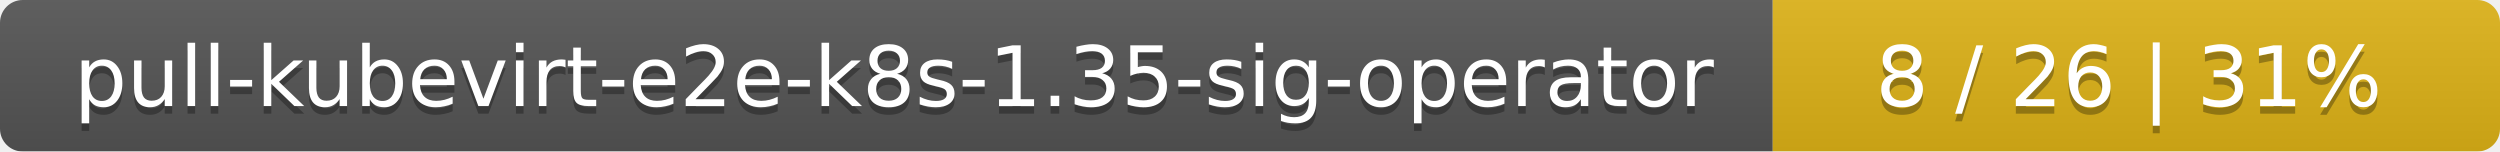
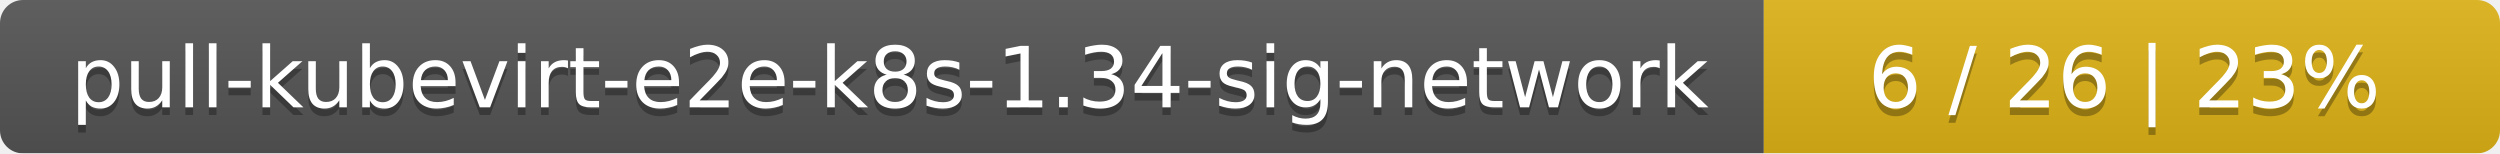
- <svg xmlns="http://www.w3.org/2000/svg" width="330" height="20">
+ <svg xmlns="http://www.w3.org/2000/svg" width="326" height="20">
  <linearGradient id="smooth" x2="0" y2="100%">
    <stop offset="0" stop-color="#bbb" stop-opacity=".1" />
    <stop offset="1" stop-opacity=".1" />
  </linearGradient>
  <mask id="round">
-     <rect width="330" height="20" rx="3" fill="#fff" />
+     <rect width="326" height="20" rx="3" fill="#fff" />
  </mask>
  <g mask="url(#round)">
-     <rect width="234" height="20" fill="#555" />
-     <rect x="234" width="96" height="20" fill="#dfb317" />
-     <rect width="330" height="20" fill="url(#smooth)" />
+     <rect width="230" height="20" fill="#555" />
+     <rect x="230" width="96" height="20" fill="#dfb317" />
+     <rect width="326" height="20" fill="url(#smooth)" />
  </g>
  <g fill="#fff" text-anchor="middle" font-family="DejaVu Sans,Verdana,Geneva,sans-serif" font-size="11">
-     <text x="118" y="15" fill="#010101" fill-opacity=".3">pull-kubevirt-e2e-k8s-1.35-sig-operator</text>
-     <text x="118" y="14">pull-kubevirt-e2e-k8s-1.35-sig-operator</text>
-     <text x="281" y="15" fill="#010101" fill-opacity=".3">8 / 26    |    31%</text>
-     <text x="281" y="14">8 / 26    |    31%</text>
+     <text x="116" y="15" fill="#010101" fill-opacity=".3">pull-kubevirt-e2e-k8s-1.34-sig-network</text>
+     <text x="116" y="14">pull-kubevirt-e2e-k8s-1.34-sig-network</text>
+     <text x="277" y="15" fill="#010101" fill-opacity=".3">6 / 26    |    23%</text>
+     <text x="277" y="14">6 / 26    |    23%</text>
  </g>
</svg>
